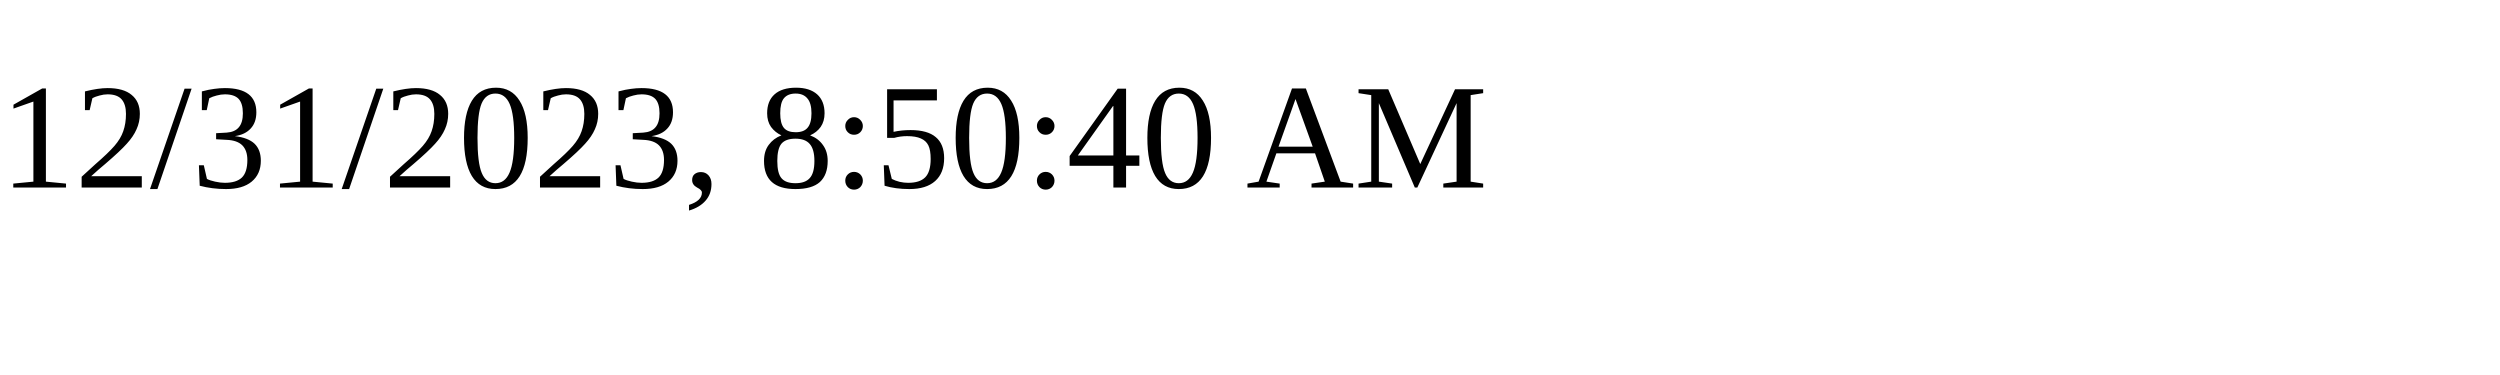
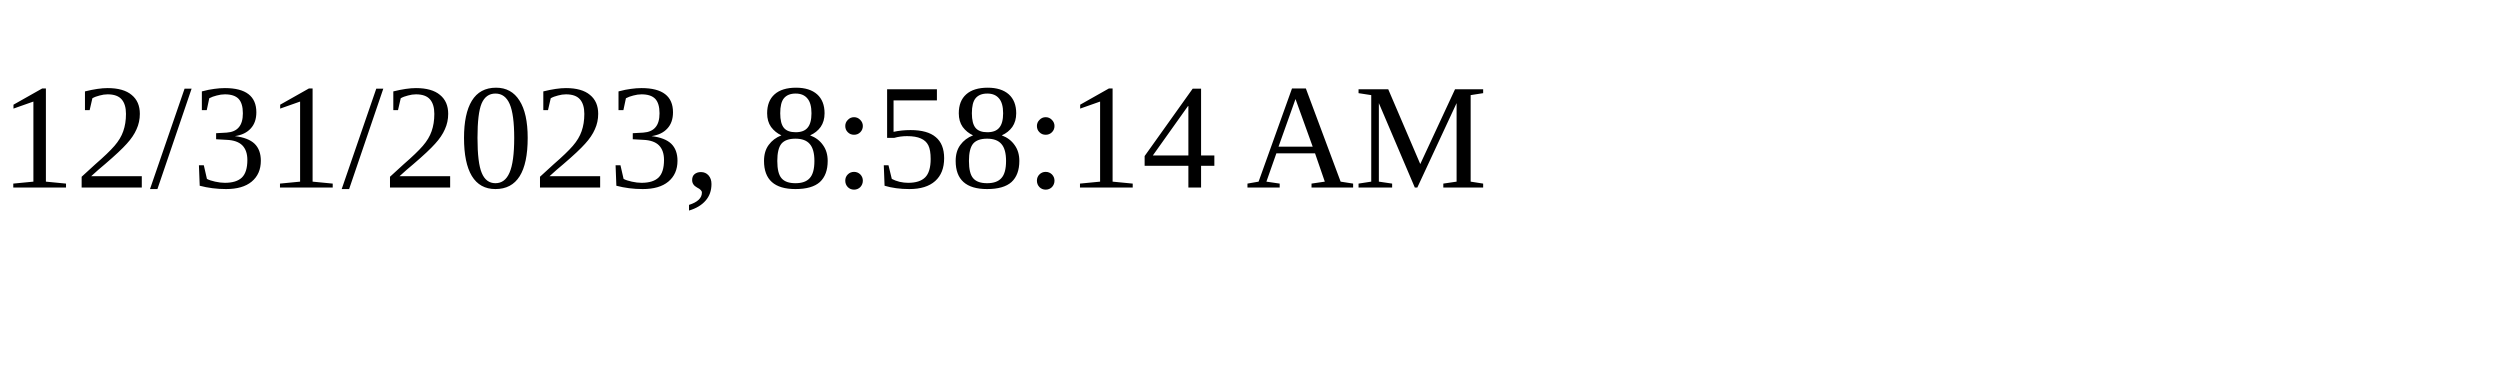
<svg xmlns="http://www.w3.org/2000/svg" height="30" width="200">
-   <text x="0" y="15">12/31/2023, 8:50:40 AM</text>
+   <text x="0" y="15">12/31/2023, 8:58:14 AM</text>
</svg>
